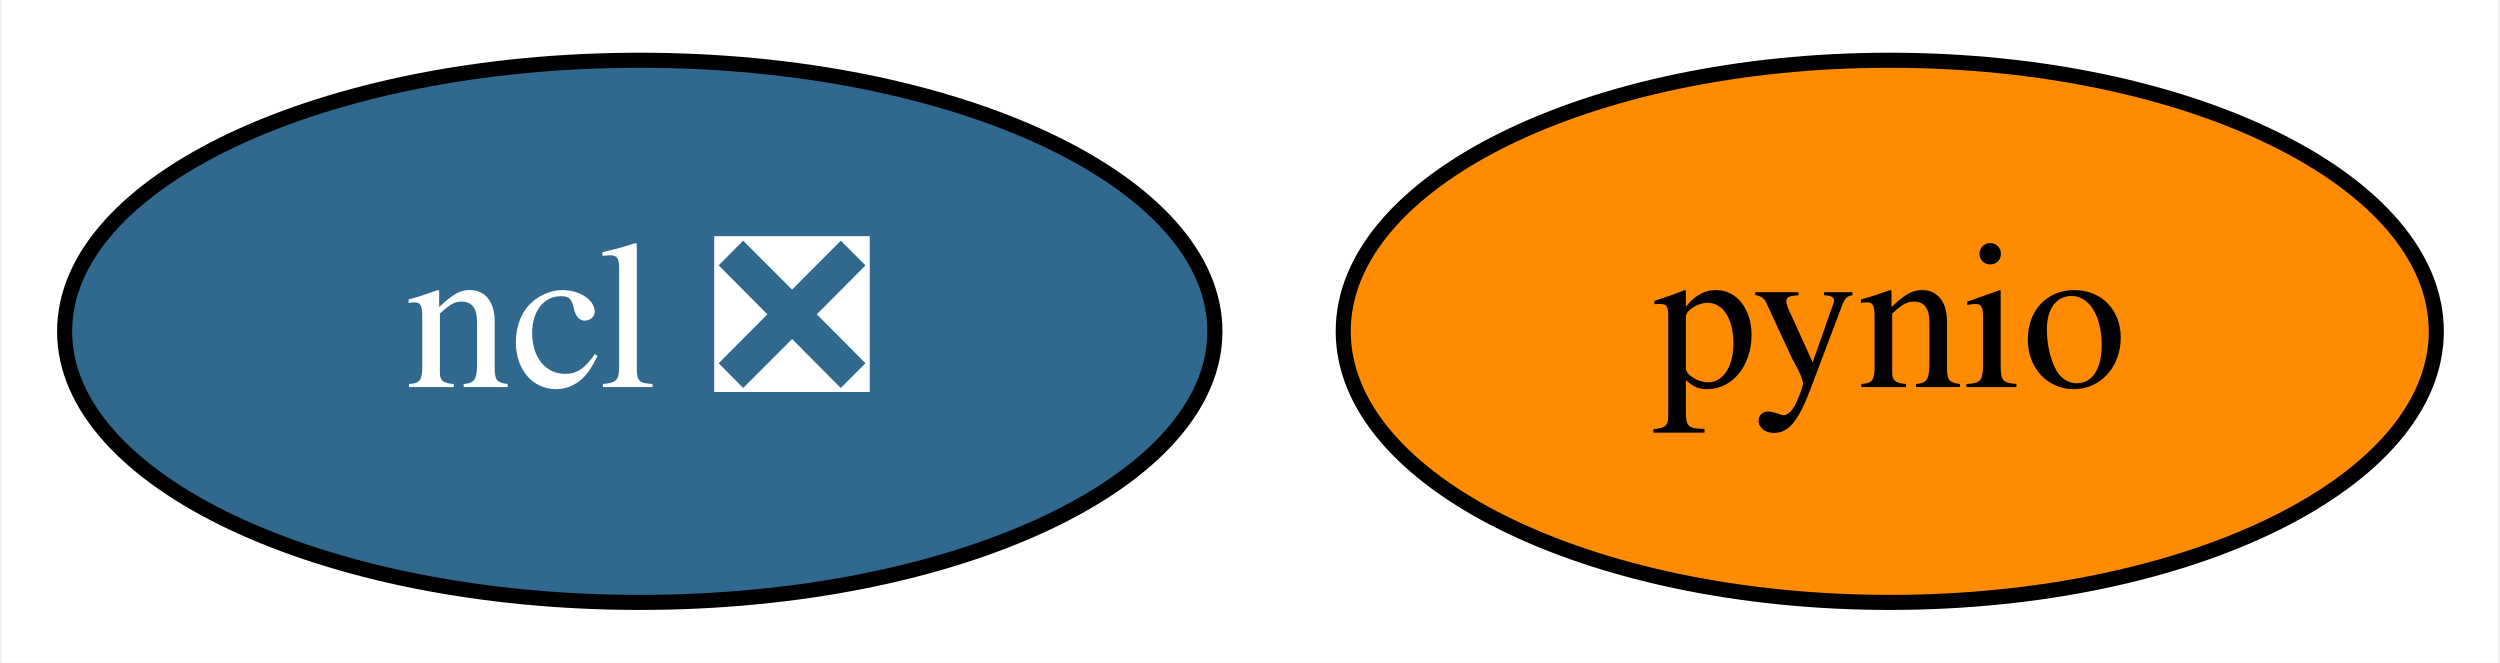
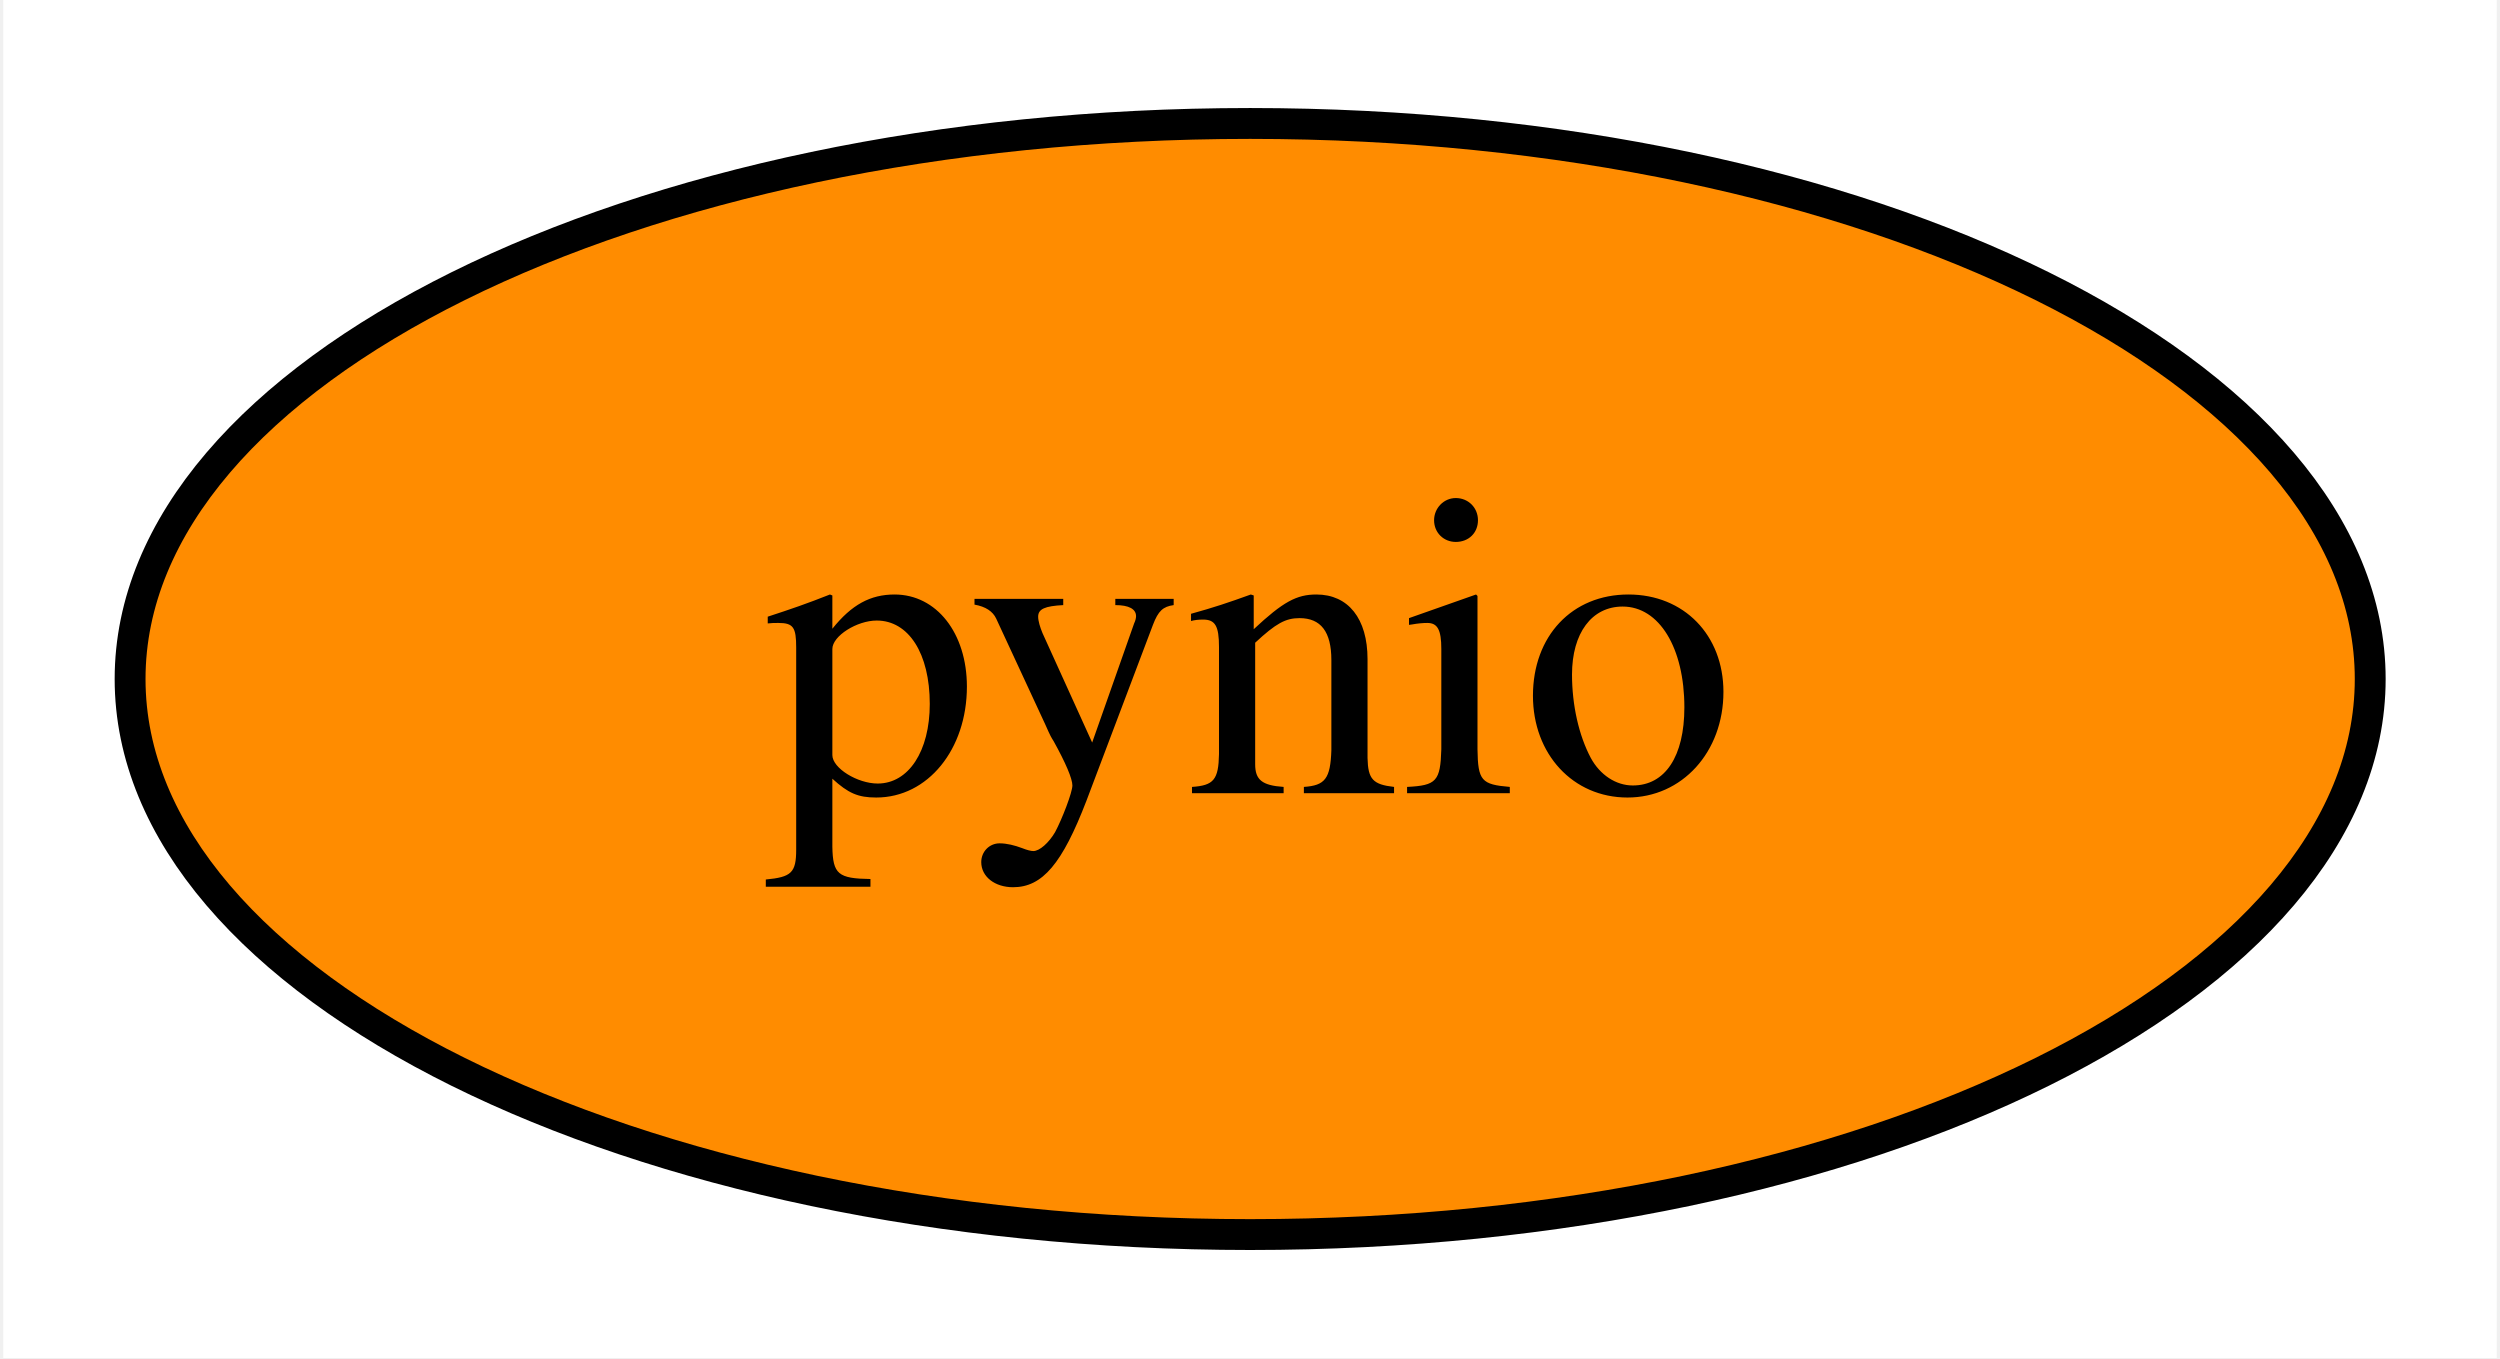
- <svg xmlns="http://www.w3.org/2000/svg" xmlns:xlink="http://www.w3.org/1999/xlink" width="166pt" height="44pt" viewBox="0.00 0.00 165.74 44.00">
+ <svg xmlns="http://www.w3.org/2000/svg" xmlns:xlink="http://www.w3.org/1999/xlink" width="81pt" height="44pt" viewBox="0.00 0.00 80.79 44.00">
  <g id="graph0" class="graph" transform="scale(1 1) rotate(0) translate(4 40)">
-     <polygon fill="white" stroke="transparent" points="-4,4 -4,-40 161.74,-40 161.74,4 -4,4" />
+     <polygon fill="white" stroke="transparent" points="-4,4 -4,-40 76.79,-40 76.79,4 -4,4" />
    <g id="node1" class="node">
      <g id="a_node1">
-         <a xlink:href="https://github.com/conda-forge/ncl-feedstock/pull/124" xlink:title="ncl ❎">
-           <ellipse fill="#31688e" stroke="black" cx="38.35" cy="-18" rx="38.19" ry="18" />
-           <text text-anchor="middle" x="38.35" y="-14.3" font-family="Times,serif" font-size="14.00" fill="white">ncl ❎</text>
-         </a>
-       </g>
-     </g>
-     <g id="node2" class="node">
-       <g id="a_node2">
        <a xlink:href="https://github.com/conda-forge/pynio-feedstock" xlink:title="pynio">
-           <ellipse fill="#ff8c00" stroke="black" cx="121.35" cy="-18" rx="36.29" ry="18" />
-           <text text-anchor="middle" x="121.35" y="-14.3" font-family="Times,serif" font-size="14.00">pynio</text>
+           <ellipse fill="#ff8c00" stroke="black" cx="36.4" cy="-18" rx="36.29" ry="18" />
+           <text text-anchor="middle" x="36.4" y="-14.3" font-family="Times,serif" font-size="14.00">pynio</text>
        </a>
      </g>
    </g>
  </g>
</svg>
